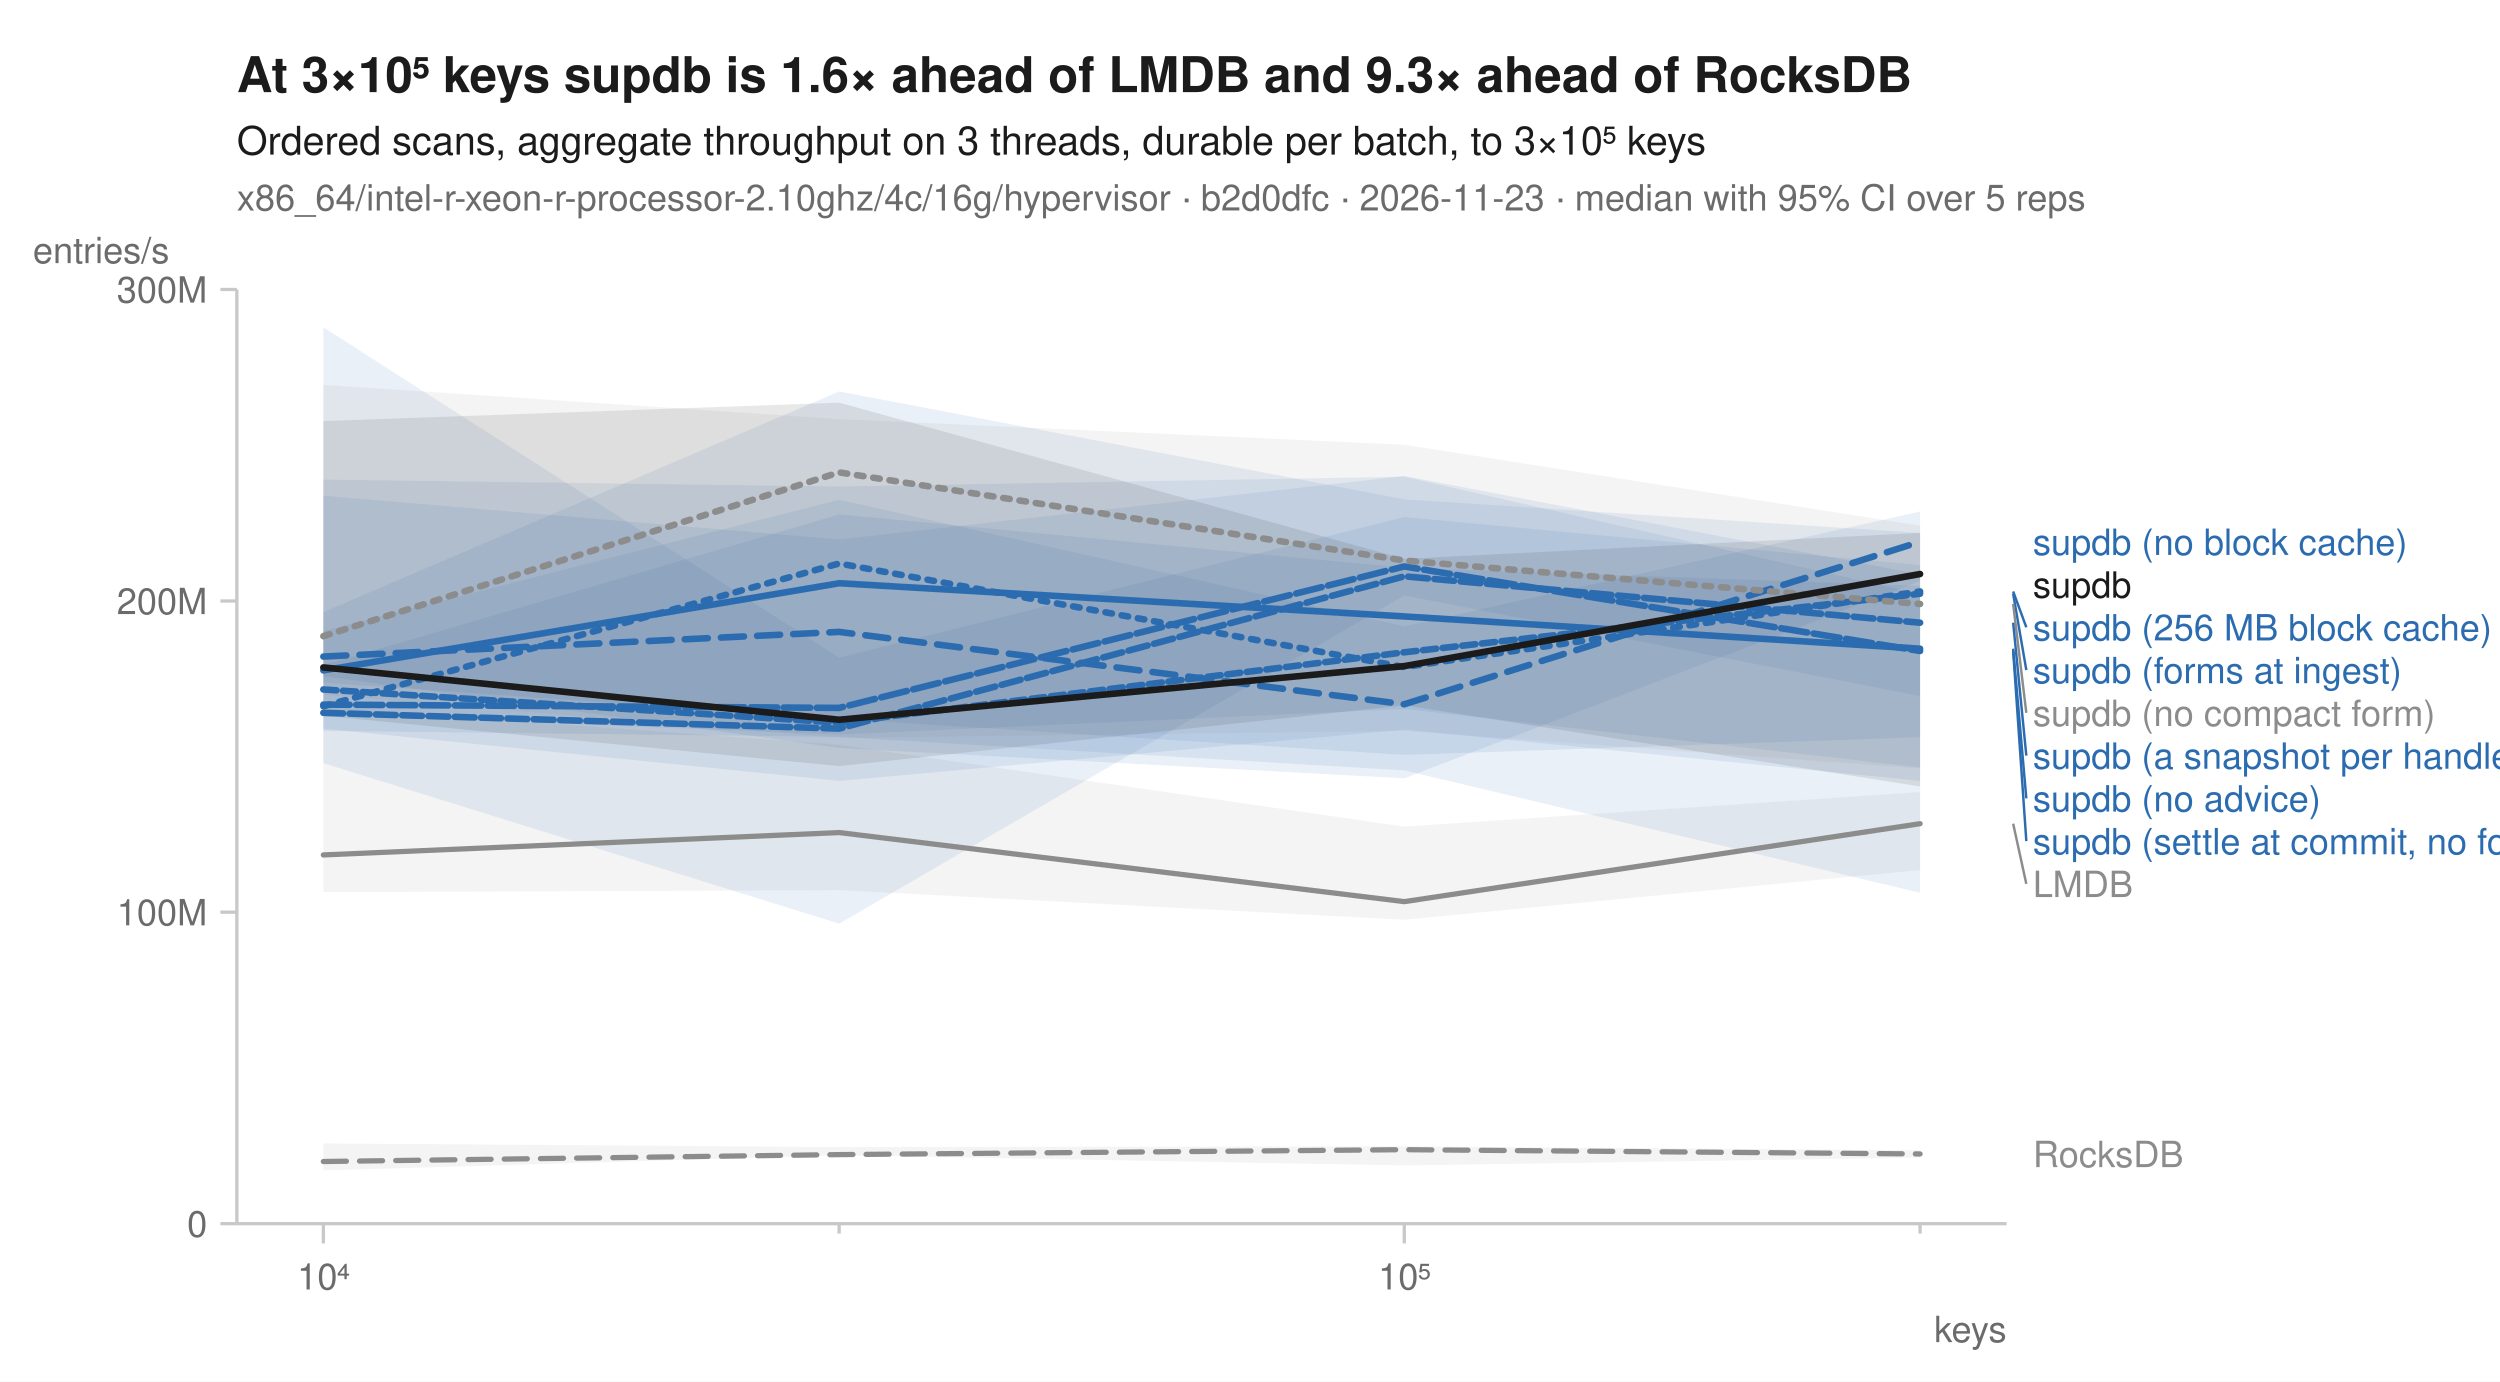
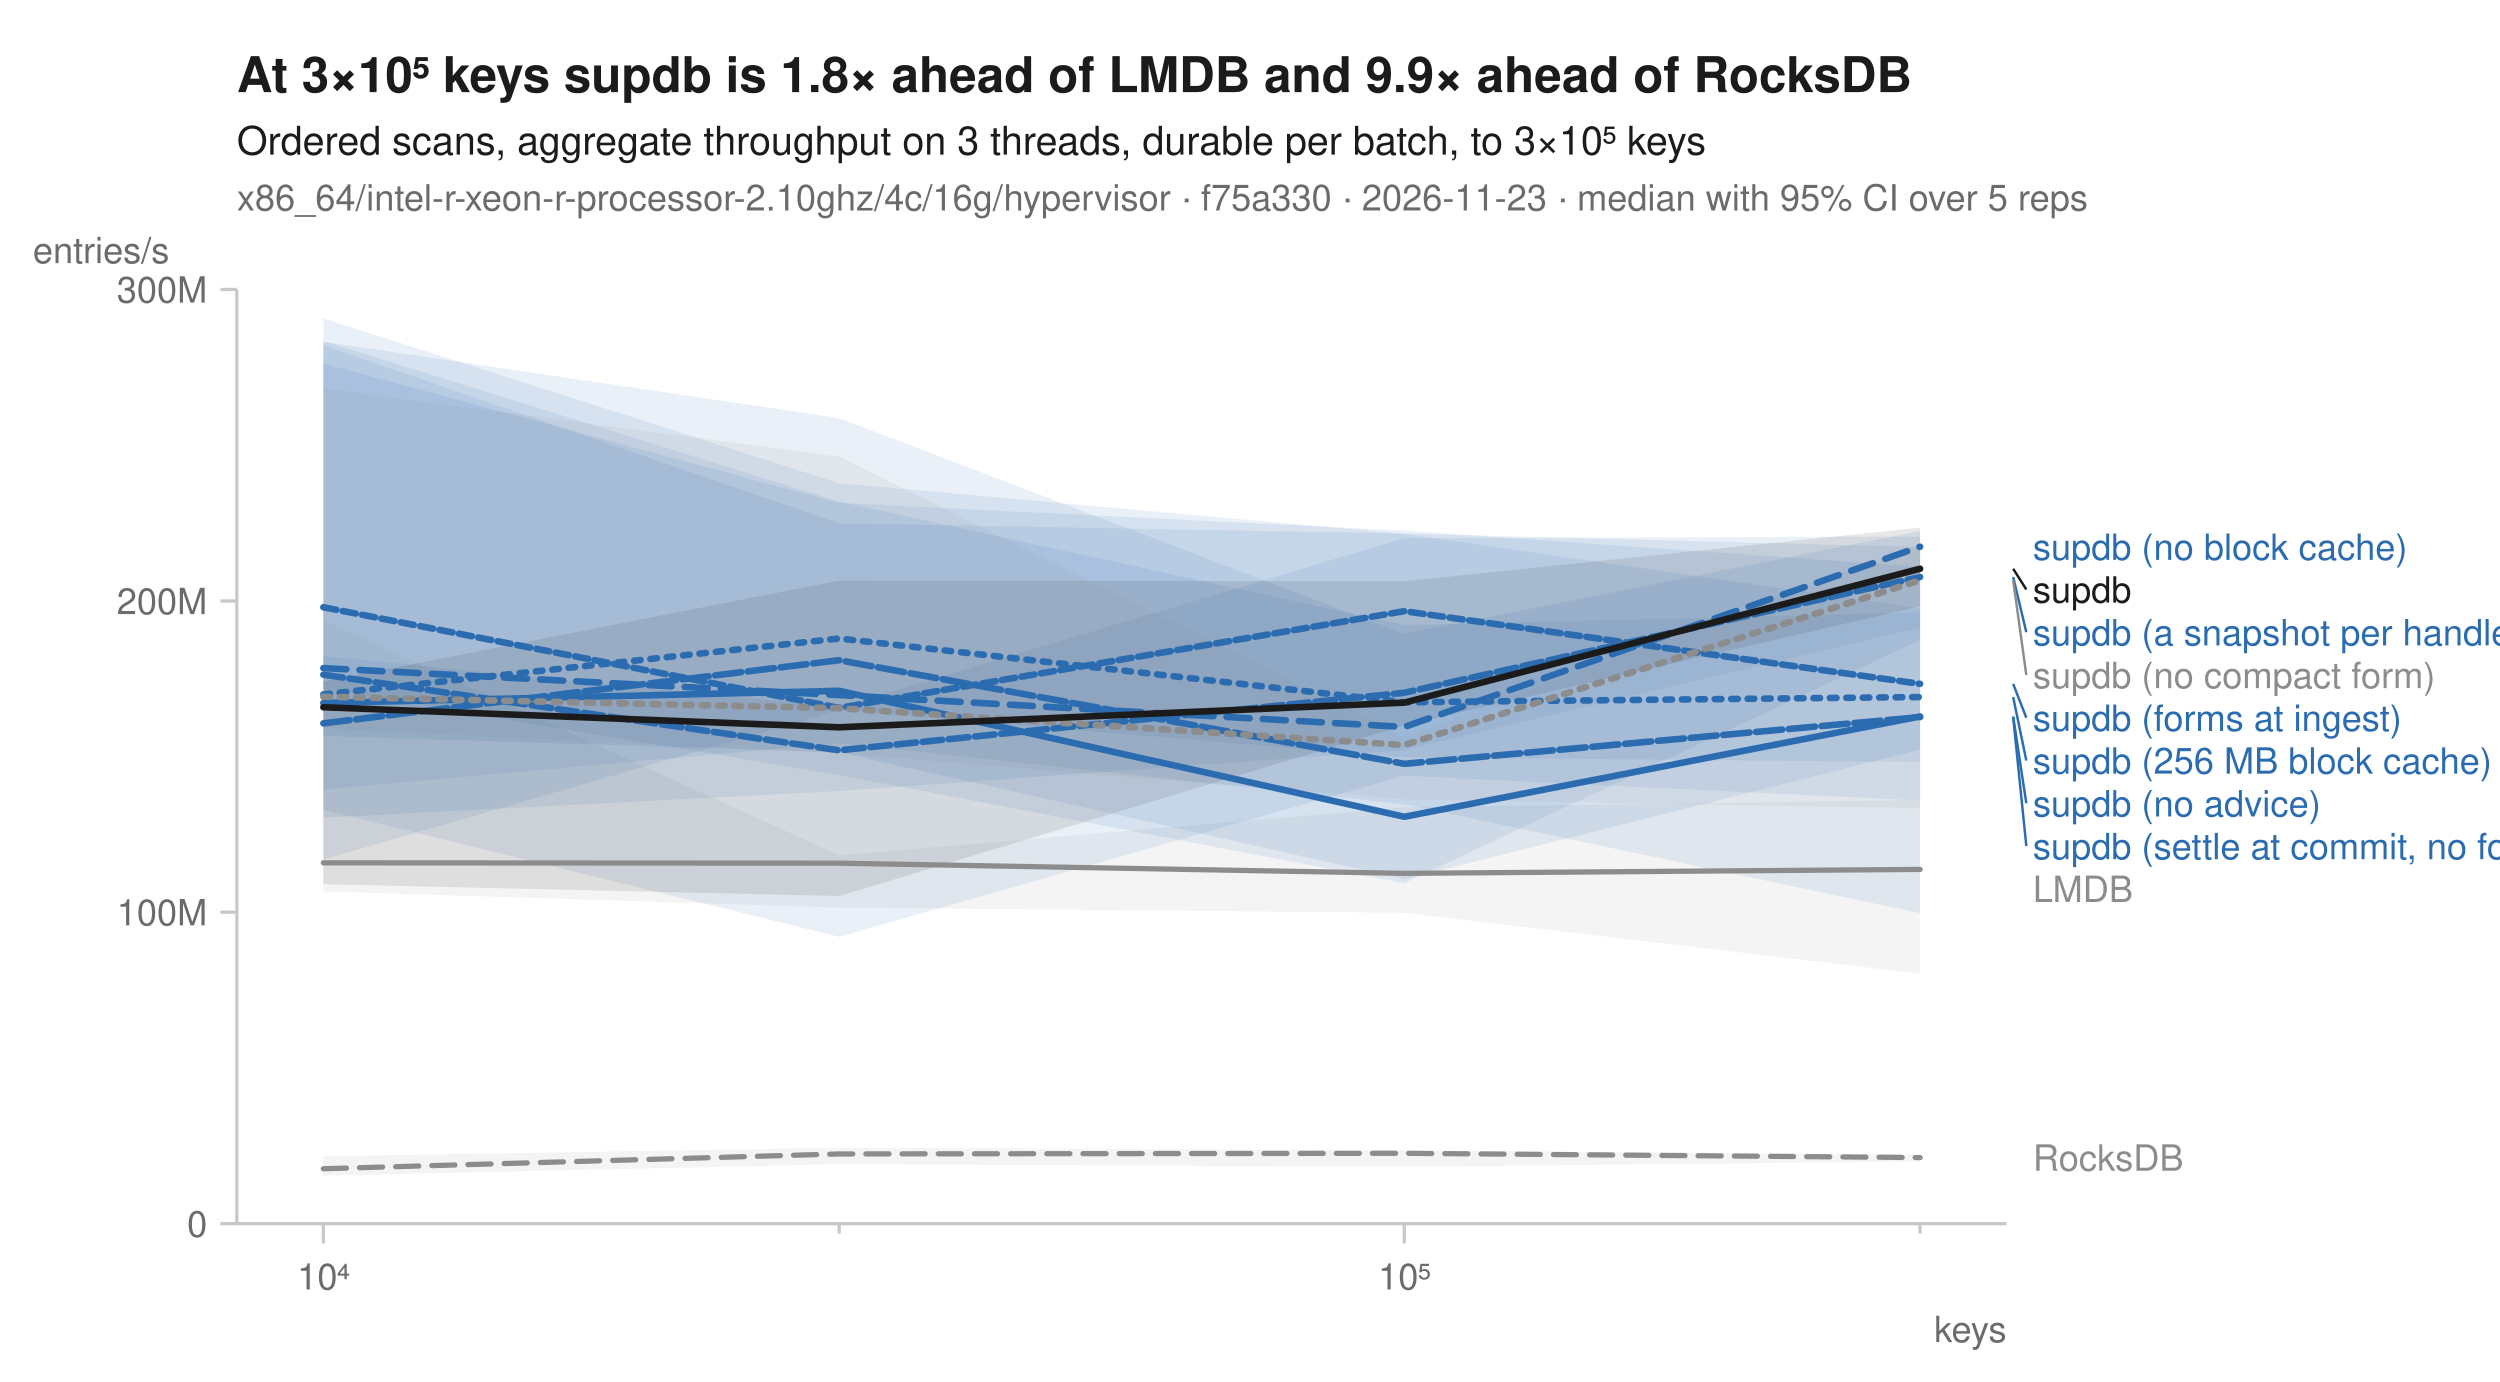
<svg xmlns="http://www.w3.org/2000/svg" width="760" height="420" viewBox="0 0 760 420" font-family="-apple-system, BlinkMacSystemFont, 'Segoe UI', Helvetica, Arial, sans-serif" fill="#1b1b1b">
  <rect width="760" height="420" fill="white" />
-   <text x="72" y="28" font-size="15" font-weight="600">At 3×10⁵ keys supdb is 1.6× ahead of LMDB and 9.3× ahead of RocksDB</text>
+   <text x="72" y="28" font-size="15" font-weight="600">At 3×10⁵ keys supdb is 1.8× ahead of LMDB and 9.9× ahead of RocksDB</text>
  <text x="72" y="47" font-size="12">Ordered scans, aggregate throughput on 3 threads, durable per batch, to 3×10⁵ keys</text>
-   <text x="72" y="64" font-size="11" fill="#6b6b6b">x86_64/intel-r-xeon-r-processor-2.10ghz/4c/16g/hypervisor · b2d0dfc · 2026-11-23 · median with 95% CI over 5 reps</text>
+   <text x="72" y="64" font-size="11" fill="#6b6b6b">x86_64/intel-r-xeon-r-processor-2.10ghz/4c/16g/hypervisor · f75a330 · 2026-11-23 · median with 95% CI over 5 reps</text>
  <line x1="72" y1="372" x2="610" y2="372" stroke="#c8c8c8" stroke-width="1" />
  <line x1="72" y1="88" x2="72" y2="372" stroke="#c8c8c8" stroke-width="1" />
  <line x1="98.3" y1="372" x2="98.3" y2="378" stroke="#c8c8c8" stroke-width="1" />
  <text x="98.3" y="392" font-size="11" text-anchor="middle" fill="#6b6b6b">10⁴</text>
  <line x1="255.1" y1="372" x2="255.1" y2="375" stroke="#c8c8c8" stroke-width="1" />
  <line x1="426.9" y1="372" x2="426.9" y2="378" stroke="#c8c8c8" stroke-width="1" />
  <text x="426.9" y="392" font-size="11" text-anchor="middle" fill="#6b6b6b">10⁵</text>
  <line x1="583.7" y1="372" x2="583.7" y2="375" stroke="#c8c8c8" stroke-width="1" />
  <text x="610" y="408" font-size="11" text-anchor="end" fill="#6b6b6b">keys</text>
  <line x1="67" y1="372.0" x2="72" y2="372.0" stroke="#c8c8c8" stroke-width="1" />
  <text x="63" y="376.0" font-size="11" text-anchor="end" fill="#6b6b6b">0</text>
  <line x1="67" y1="277.3" x2="72" y2="277.3" stroke="#c8c8c8" stroke-width="1" />
  <text x="63" y="281.3" font-size="11" text-anchor="end" fill="#6b6b6b">100M</text>
  <line x1="67" y1="182.7" x2="72" y2="182.7" stroke="#c8c8c8" stroke-width="1" />
  <text x="63" y="186.7" font-size="11" text-anchor="end" fill="#6b6b6b">200M</text>
  <line x1="67" y1="88.0" x2="72" y2="88.0" stroke="#c8c8c8" stroke-width="1" />
  <text x="63" y="92.0" font-size="11" text-anchor="end" fill="#6b6b6b">300M</text>
  <text x="10" y="80" font-size="11" text-anchor="start" fill="#6b6b6b">entries/s</text>
-   <path d="M98.3,347.6 L255.1,348.7 L426.9,348.5 L583.7,349.7 L583.7,351.9 L426.9,354.3 L255.1,351.2 L98.3,355.8 Z" fill="#8c8c8c" fill-opacity="0.10" />
-   <path d="M98.3,214.9 L255.1,226.4 L426.9,251.3 L583.7,240.8 L583.7,264.5 L426.9,279.6 L255.1,270.6 L98.3,271.2 Z" fill="#8c8c8c" fill-opacity="0.10" />
-   <path d="M98.3,202.2 L255.1,156.4 L426.9,172.6 L583.7,178.1 L583.7,237.4 L426.9,221.8 L255.1,237.4 L98.3,221.5 Z" fill="#2b6cb0" fill-opacity="0.10" />
-   <path d="M98.3,191.8 L255.1,151.9 L426.9,190.4 L583.7,155.5 L583.7,176.6 L426.9,236.6 L255.1,227.4 L98.3,205.5 Z" fill="#2b6cb0" fill-opacity="0.10" />
-   <path d="M98.3,145.8 L255.1,147.9 L426.9,144.9 L583.7,180.6 L583.7,224.1 L426.9,229.5 L255.1,218.5 L98.3,207.5 Z" fill="#2b6cb0" fill-opacity="0.10" />
-   <path d="M98.3,150.7 L255.1,164.0 L426.9,144.7 L583.7,174.6 L583.7,211.6 L426.9,181.0 L255.1,280.8 L98.3,232.0 Z" fill="#2b6cb0" fill-opacity="0.10" />
-   <path d="M98.3,99.5 L255.1,199.9 L426.9,157.2 L583.7,171.8 L583.7,271.4 L426.9,234.2 L255.1,224.0 L98.3,222.2 Z" fill="#2b6cb0" fill-opacity="0.10" />
-   <path d="M98.3,186.1 L255.1,119.0 L426.9,151.8 L583.7,162.0 L583.7,233.3 L426.9,215.5 L255.1,223.3 L98.3,217.1 Z" fill="#2b6cb0" fill-opacity="0.10" />
-   <path d="M98.3,117.0 L255.1,127.4 L426.9,135.2 L583.7,159.8 L583.7,233.6 L426.9,222.2 L255.1,224.3 L98.3,211.2 Z" fill="#8c8c8c" fill-opacity="0.10" />
-   <path d="M98.3,128.0 L255.1,122.4 L426.9,169.9 L583.7,162.0 L583.7,239.1 L426.9,214.4 L255.1,232.9 L98.3,217.6 Z" fill="#1b1b1b" fill-opacity="0.10" />
-   <path d="M98.3,353.1 L255.1,351.0 L426.9,349.5 L583.7,350.8 " fill="none" stroke="#8c8c8c" stroke-width="1.6" stroke-linejoin="round" stroke-linecap="round" stroke-dasharray="7,4" />
-   <path d="M98.3,259.9 L255.1,253.1 L426.9,274.1 L583.7,250.4 " fill="none" stroke="#8c8c8c" stroke-width="1.6" stroke-linejoin="round" stroke-linecap="round" />
-   <path d="M98.3,214.7 L255.1,171.3 L426.9,202.8 L583.7,179.8 " fill="none" stroke="#2b6cb0" stroke-width="2" stroke-linejoin="round" stroke-linecap="round" stroke-dasharray="2,3" />
-   <path d="M98.3,199.6 L255.1,192.1 L426.9,214.1 L583.7,164.7 " fill="none" stroke="#2b6cb0" stroke-width="2" stroke-linejoin="round" stroke-linecap="round" stroke-dasharray="7,4" />
-   <path d="M98.3,203.8 L255.1,177.3 L426.9,187.4 L583.7,197.2 " fill="none" stroke="#2b6cb0" stroke-width="2" stroke-linejoin="round" stroke-linecap="round" />
-   <path d="M98.3,216.7 L255.1,221.5 L426.9,175.2 L583.7,189.3 " fill="none" stroke="#2b6cb0" stroke-width="2" stroke-linejoin="round" stroke-linecap="round" stroke-dasharray="6,2" />
-   <path d="M98.3,214.2 L255.1,215.2 L426.9,172.2 L583.7,197.9 " fill="none" stroke="#2b6cb0" stroke-width="2" stroke-linejoin="round" stroke-linecap="round" stroke-dasharray="8,2" />
-   <path d="M98.3,209.6 L255.1,219.7 L426.9,198.3 L583.7,180.5 " fill="none" stroke="#2b6cb0" stroke-width="2" stroke-linejoin="round" stroke-linecap="round" stroke-dasharray="4,2" />
-   <path d="M98.3,193.4 L255.1,143.6 L426.9,170.4 L583.7,183.6 " fill="none" stroke="#8c8c8c" stroke-width="2" stroke-linejoin="round" stroke-linecap="round" stroke-dasharray="2,3" />
-   <path d="M98.3,202.9 L255.1,218.8 L426.9,202.5 L583.7,174.5 " fill="none" stroke="#1b1b1b" stroke-width="2" stroke-linejoin="round" stroke-linecap="round" />
-   <text x="618.0" y="168.7" font-size="11" fill="#2b6cb0">supdb (no block cache)</text>
-   <text x="618.0" y="181.7" font-size="11" fill="#1b1b1b">supdb</text>
-   <line x1="612.0" y1="179.8" x2="616.0" y2="190.7" stroke="#2b6cb0" stroke-width="0.75" />
-   <text x="618.0" y="194.7" font-size="11" fill="#2b6cb0">supdb (256 MB block cache)</text>
-   <line x1="612.0" y1="180.5" x2="616.0" y2="203.7" stroke="#2b6cb0" stroke-width="0.75" />
-   <text x="618.0" y="207.7" font-size="11" fill="#2b6cb0">supdb (forms at ingest)</text>
-   <line x1="612.0" y1="183.6" x2="616.0" y2="216.7" stroke="#8c8c8c" stroke-width="0.75" />
-   <text x="618.0" y="220.7" font-size="11" fill="#8c8c8c">supdb (no compact form)</text>
-   <line x1="612.0" y1="189.3" x2="616.0" y2="229.7" stroke="#2b6cb0" stroke-width="0.75" />
-   <text x="618.0" y="233.7" font-size="11" fill="#2b6cb0">supdb (a snapshot per handle)</text>
-   <line x1="612.0" y1="197.2" x2="616.0" y2="242.7" stroke="#2b6cb0" stroke-width="0.75" />
-   <text x="618.0" y="246.7" font-size="11" fill="#2b6cb0">supdb (no advice)</text>
-   <line x1="612.0" y1="197.9" x2="616.0" y2="255.7" stroke="#2b6cb0" stroke-width="0.75" />
-   <text x="618.0" y="259.7" font-size="11" fill="#2b6cb0">supdb (settle at commit, no forms)</text>
-   <line x1="612.0" y1="250.4" x2="616.0" y2="268.7" stroke="#8c8c8c" stroke-width="0.75" />
-   <text x="618.0" y="272.7" font-size="11" fill="#8c8c8c">LMDB</text>
-   <text x="618.0" y="354.8" font-size="11" fill="#8c8c8c">RocksDB</text>
+   <path d="M98.3,351.5 L255.1,348.9 L426.9,349.7 L583.7,351.0 L583.7,353.1 L426.9,354.7 L255.1,353.9 L98.3,357.4 Z" fill="#8c8c8c" fill-opacity="0.10" />
+   <path d="M98.3,188.6 L255.1,260.0 L426.9,245.4 L583.7,243.2 L583.7,296.0 L426.9,277.5 L255.1,275.9 L98.3,271.0 Z" fill="#8c8c8c" fill-opacity="0.10" />
+   <path d="M98.3,96.8 L255.1,146.9 L426.9,162.3 L583.7,184.9 L583.7,231.7 L426.9,230.2 L255.1,215.9 L98.3,261.3 Z" fill="#2b6cb0" fill-opacity="0.10" />
+   <path d="M98.3,103.9 L255.1,127.1 L426.9,192.7 L583.7,161.4 L583.7,194.5 L426.9,268.5 L255.1,235.6 L98.3,209.4 Z" fill="#2b6cb0" fill-opacity="0.10" />
+   <path d="M98.3,103.7 L255.1,152.5 L426.9,190.0 L583.7,186.2 L583.7,227.9 L426.9,267.3 L255.1,228.7 L98.3,223.7 Z" fill="#2b6cb0" fill-opacity="0.10" />
+   <path d="M98.3,199.5 L255.1,215.0 L426.9,163.6 L583.7,163.1 L583.7,190.8 L426.9,228.0 L255.1,240.5 L98.3,248.6 Z" fill="#2b6cb0" fill-opacity="0.10" />
+   <path d="M98.3,110.5 L255.1,152.9 L426.9,161.3 L583.7,172.3 L583.7,277.6 L426.9,244.5 L255.1,225.9 L98.3,240.0 Z" fill="#2b6cb0" fill-opacity="0.10" />
+   <path d="M98.3,105.0 L255.1,159.1 L426.9,162.2 L583.7,166.3 L583.7,243.4 L426.9,235.8 L255.1,284.8 L98.3,246.2 Z" fill="#2b6cb0" fill-opacity="0.10" />
+   <path d="M98.3,118.1 L255.1,138.8 L426.9,224.1 L583.7,165.2 L583.7,245.7 L426.9,243.0 L255.1,229.0 L98.3,221.4 Z" fill="#8c8c8c" fill-opacity="0.10" />
+   <path d="M98.3,207.2 L255.1,176.5 L426.9,176.7 L583.7,160.4 L583.7,184.3 L426.9,220.5 L255.1,272.4 L98.3,268.8 Z" fill="#1b1b1b" fill-opacity="0.10" />
+   <path d="M98.3,355.3 L255.1,350.8 L426.9,350.6 L583.7,351.9 " fill="none" stroke="#8c8c8c" stroke-width="1.6" stroke-linejoin="round" stroke-linecap="round" stroke-dasharray="7,4" />
+   <path d="M98.3,262.3 L255.1,262.4 L426.9,265.5 L583.7,264.3 " fill="none" stroke="#8c8c8c" stroke-width="1.6" stroke-linejoin="round" stroke-linecap="round" />
+   <path d="M98.3,211.1 L255.1,194.1 L426.9,213.5 L583.7,211.9 " fill="none" stroke="#2b6cb0" stroke-width="2" stroke-linejoin="round" stroke-linecap="round" stroke-dasharray="2,3" />
+   <path d="M98.3,203.1 L255.1,211.3 L426.9,221.0 L583.7,166.2 " fill="none" stroke="#2b6cb0" stroke-width="2" stroke-linejoin="round" stroke-linecap="round" stroke-dasharray="7,4" />
+   <path d="M98.3,213.7 L255.1,210.0 L426.9,248.3 L583.7,217.8 " fill="none" stroke="#2b6cb0" stroke-width="2" stroke-linejoin="round" stroke-linecap="round" />
+   <path d="M98.3,205.1 L255.1,228.1 L426.9,210.6 L583.7,175.4 " fill="none" stroke="#2b6cb0" stroke-width="2" stroke-linejoin="round" stroke-linecap="round" stroke-dasharray="6,2" />
+   <path d="M98.3,219.9 L255.1,200.7 L426.9,232.2 L583.7,218.0 " fill="none" stroke="#2b6cb0" stroke-width="2" stroke-linejoin="round" stroke-linecap="round" stroke-dasharray="8,2" />
+   <path d="M98.3,184.6 L255.1,215.2 L426.9,185.8 L583.7,207.9 " fill="none" stroke="#2b6cb0" stroke-width="2" stroke-linejoin="round" stroke-linecap="round" stroke-dasharray="4,2" />
+   <path d="M98.3,211.8 L255.1,215.3 L426.9,226.5 L583.7,176.4 " fill="none" stroke="#8c8c8c" stroke-width="2" stroke-linejoin="round" stroke-linecap="round" stroke-dasharray="2,3" />
+   <path d="M98.3,215.0 L255.1,221.1 L426.9,213.6 L583.7,172.9 " fill="none" stroke="#1b1b1b" stroke-width="2" stroke-linejoin="round" stroke-linecap="round" />
+   <text x="618.0" y="170.2" font-size="11" fill="#2b6cb0">supdb (no block cache)</text>
+   <line x1="612.0" y1="172.9" x2="616.0" y2="179.2" stroke="#1b1b1b" stroke-width="0.75" />
+   <text x="618.0" y="183.2" font-size="11" fill="#1b1b1b">supdb</text>
+   <line x1="612.0" y1="175.4" x2="616.0" y2="192.2" stroke="#2b6cb0" stroke-width="0.75" />
+   <text x="618.0" y="196.2" font-size="11" fill="#2b6cb0">supdb (a snapshot per handle)</text>
+   <line x1="612.0" y1="176.4" x2="616.0" y2="205.2" stroke="#8c8c8c" stroke-width="0.75" />
+   <text x="618.0" y="209.2" font-size="11" fill="#8c8c8c">supdb (no compact form)</text>
+   <line x1="612.0" y1="207.9" x2="616.0" y2="218.2" stroke="#2b6cb0" stroke-width="0.75" />
+   <text x="618.0" y="222.2" font-size="11" fill="#2b6cb0">supdb (forms at ingest)</text>
+   <line x1="612.0" y1="211.9" x2="616.0" y2="231.2" stroke="#2b6cb0" stroke-width="0.75" />
+   <text x="618.0" y="235.2" font-size="11" fill="#2b6cb0">supdb (256 MB block cache)</text>
+   <line x1="612.0" y1="217.8" x2="616.0" y2="244.2" stroke="#2b6cb0" stroke-width="0.75" />
+   <text x="618.0" y="248.2" font-size="11" fill="#2b6cb0">supdb (no advice)</text>
+   <line x1="612.0" y1="218.0" x2="616.0" y2="257.2" stroke="#2b6cb0" stroke-width="0.75" />
+   <text x="618.0" y="261.2" font-size="11" fill="#2b6cb0">supdb (settle at commit, no forms)</text>
+   <text x="618.0" y="274.2" font-size="11" fill="#8c8c8c">LMDB</text>
+   <text x="618.0" y="355.9" font-size="11" fill="#8c8c8c">RocksDB</text>
</svg>
